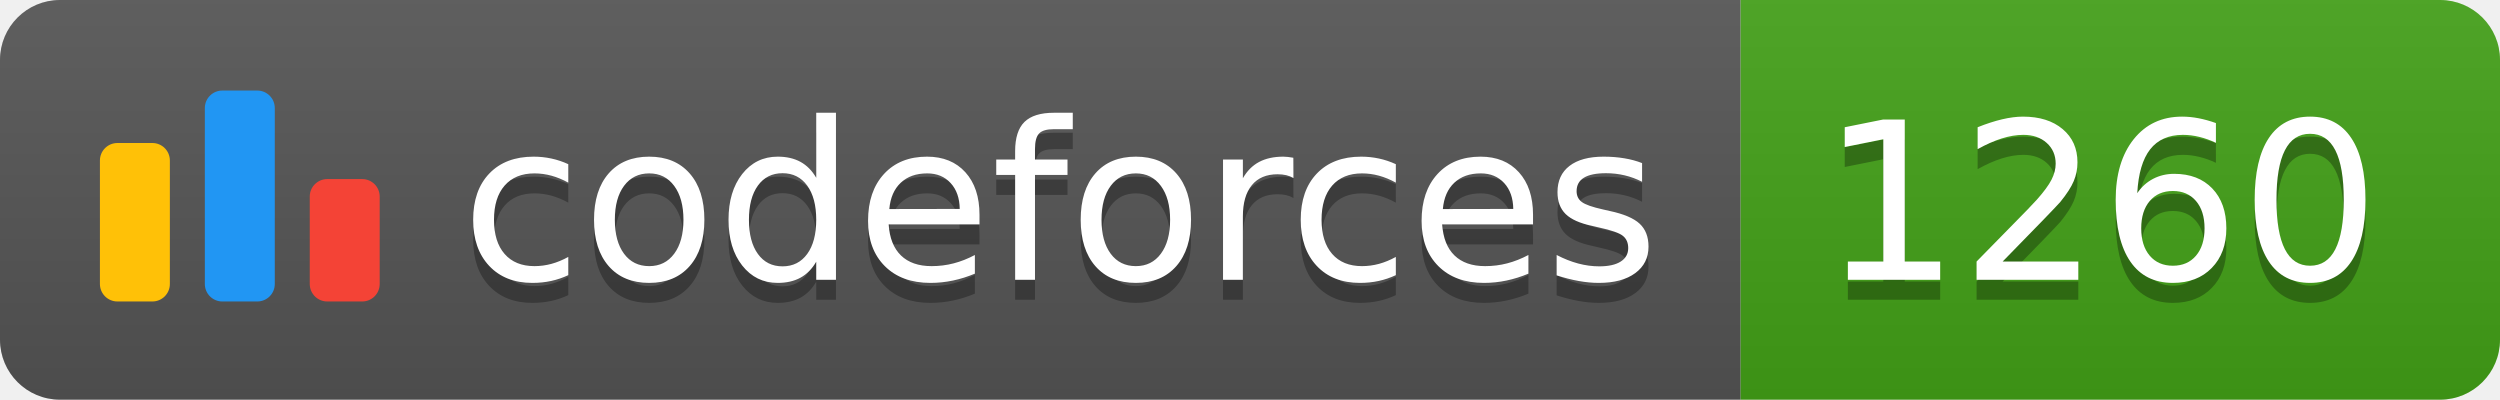
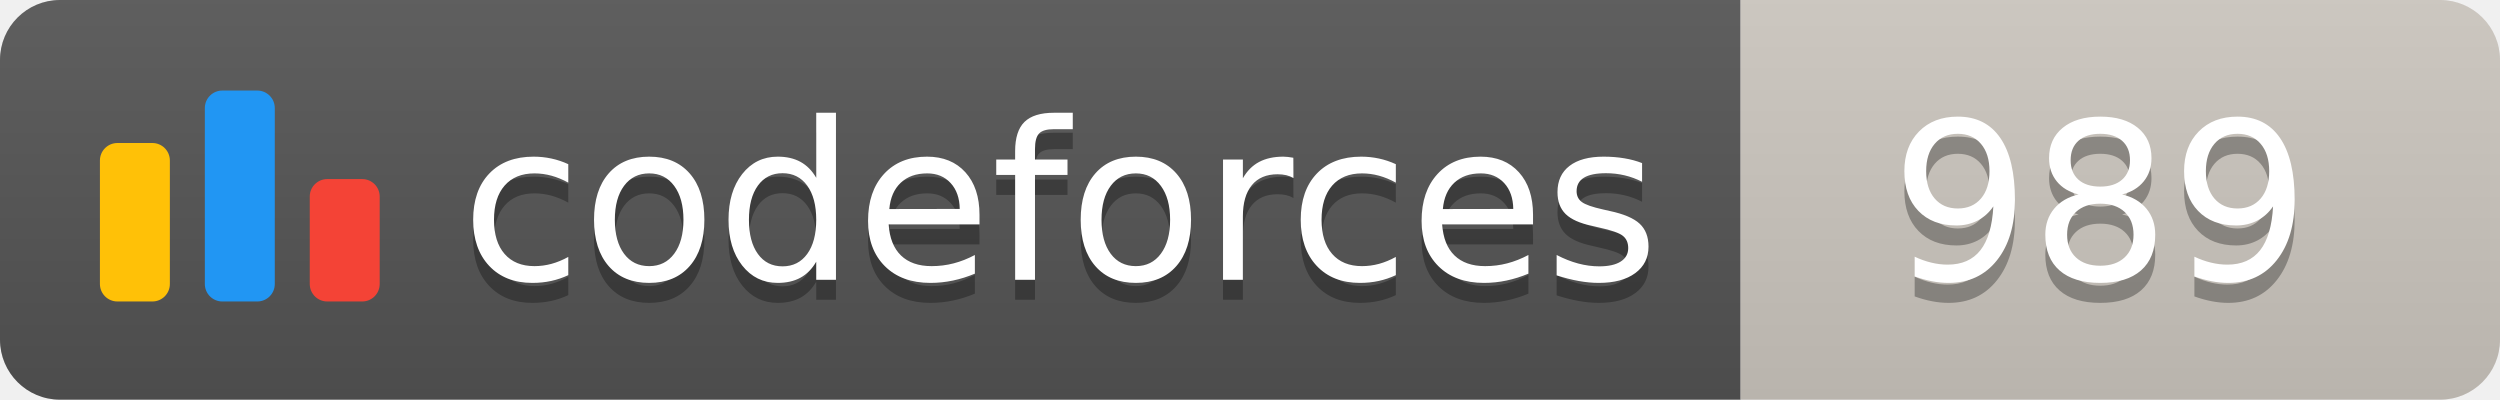
<svg xmlns="http://www.w3.org/2000/svg" width="125.1" height="20">
  <linearGradient id="smooth" x2="0" y2="100%">
    <stop offset="0" stop-color="#bbb" stop-opacity=".1" />
    <stop offset="1" stop-opacity=".1" />
  </linearGradient>
  <clipPath id="round">
    <rect width="125.1" height="20" rx="3" fill="#fff" />
  </clipPath>
  <g clip-path="url(#round)">
    <rect width="87.1" height="20" fill="#555" />
-     <rect x="87.1" width="38.0" height="20" fill="#43A217" />
+     <rect x="87.1" width="38.0" height="20" fill="#cec8c1" />
    <rect width="125.1" height="20" fill="url(#smooth)" />
  </g>
  <g fill="#fff" text-anchor="middle" font-family="DejaVu Sans,Verdana,Geneva,sans-serif" font-size="110">
    <svg x="5" y="3" class="logo" width="14" height="14" viewBox="0 0 32 25" fill="none">
      <rect y="6" width="8" height="18.125" rx="2" fill="#FFC107" />
      <rect x="24" y="10.125" width="8" height="14" rx="2" fill="#F44336" />
      <rect x="12" width="8" height="24.125" rx="2" fill="#2196F3" />
    </svg>
    <text x="530.5" y="150" fill="#010101" fill-opacity=".3" transform="scale(0.1)" textLength="601.0" lengthAdjust="spacing">codeforces
        </text>
    <text x="530.5" y="140" transform="scale(0.1)" textLength="601.0" lengthAdjust="spacing">codeforces</text>
-     <text x="1051.0" y="150" fill="#010101" fill-opacity=".3" transform="scale(0.1)" textLength="280.0" lengthAdjust="spacing">1260
+     <text x="1051.0" y="150" fill="#010101" fill-opacity=".3" transform="scale(0.1)" textLength="280.0" lengthAdjust="spacing">989
        </text>
-     <text x="1051.0" y="140" transform="scale(0.1)" textLength="280.0" lengthAdjust="spacing">1260</text>
+     <text x="1051.0" y="140" transform="scale(0.1)" textLength="280.0" lengthAdjust="spacing">989</text>
  </g>
</svg>
